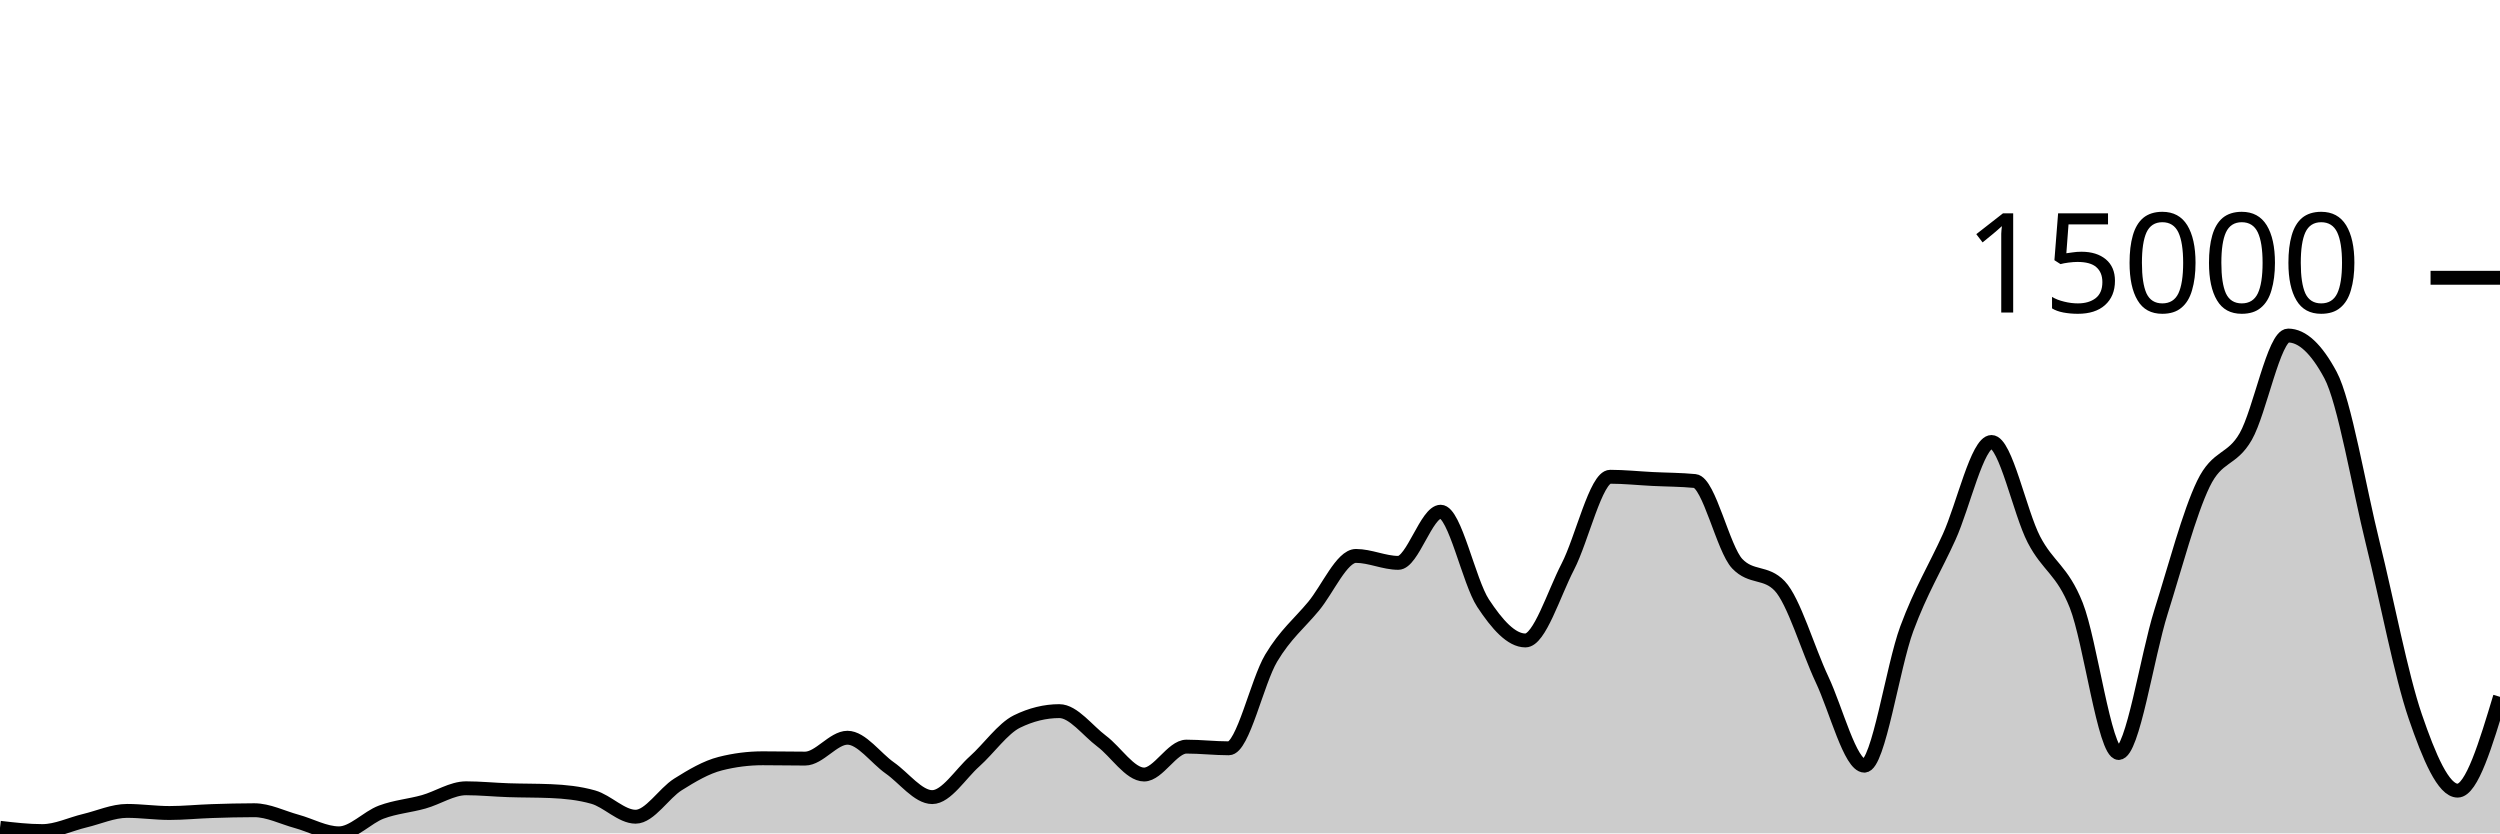
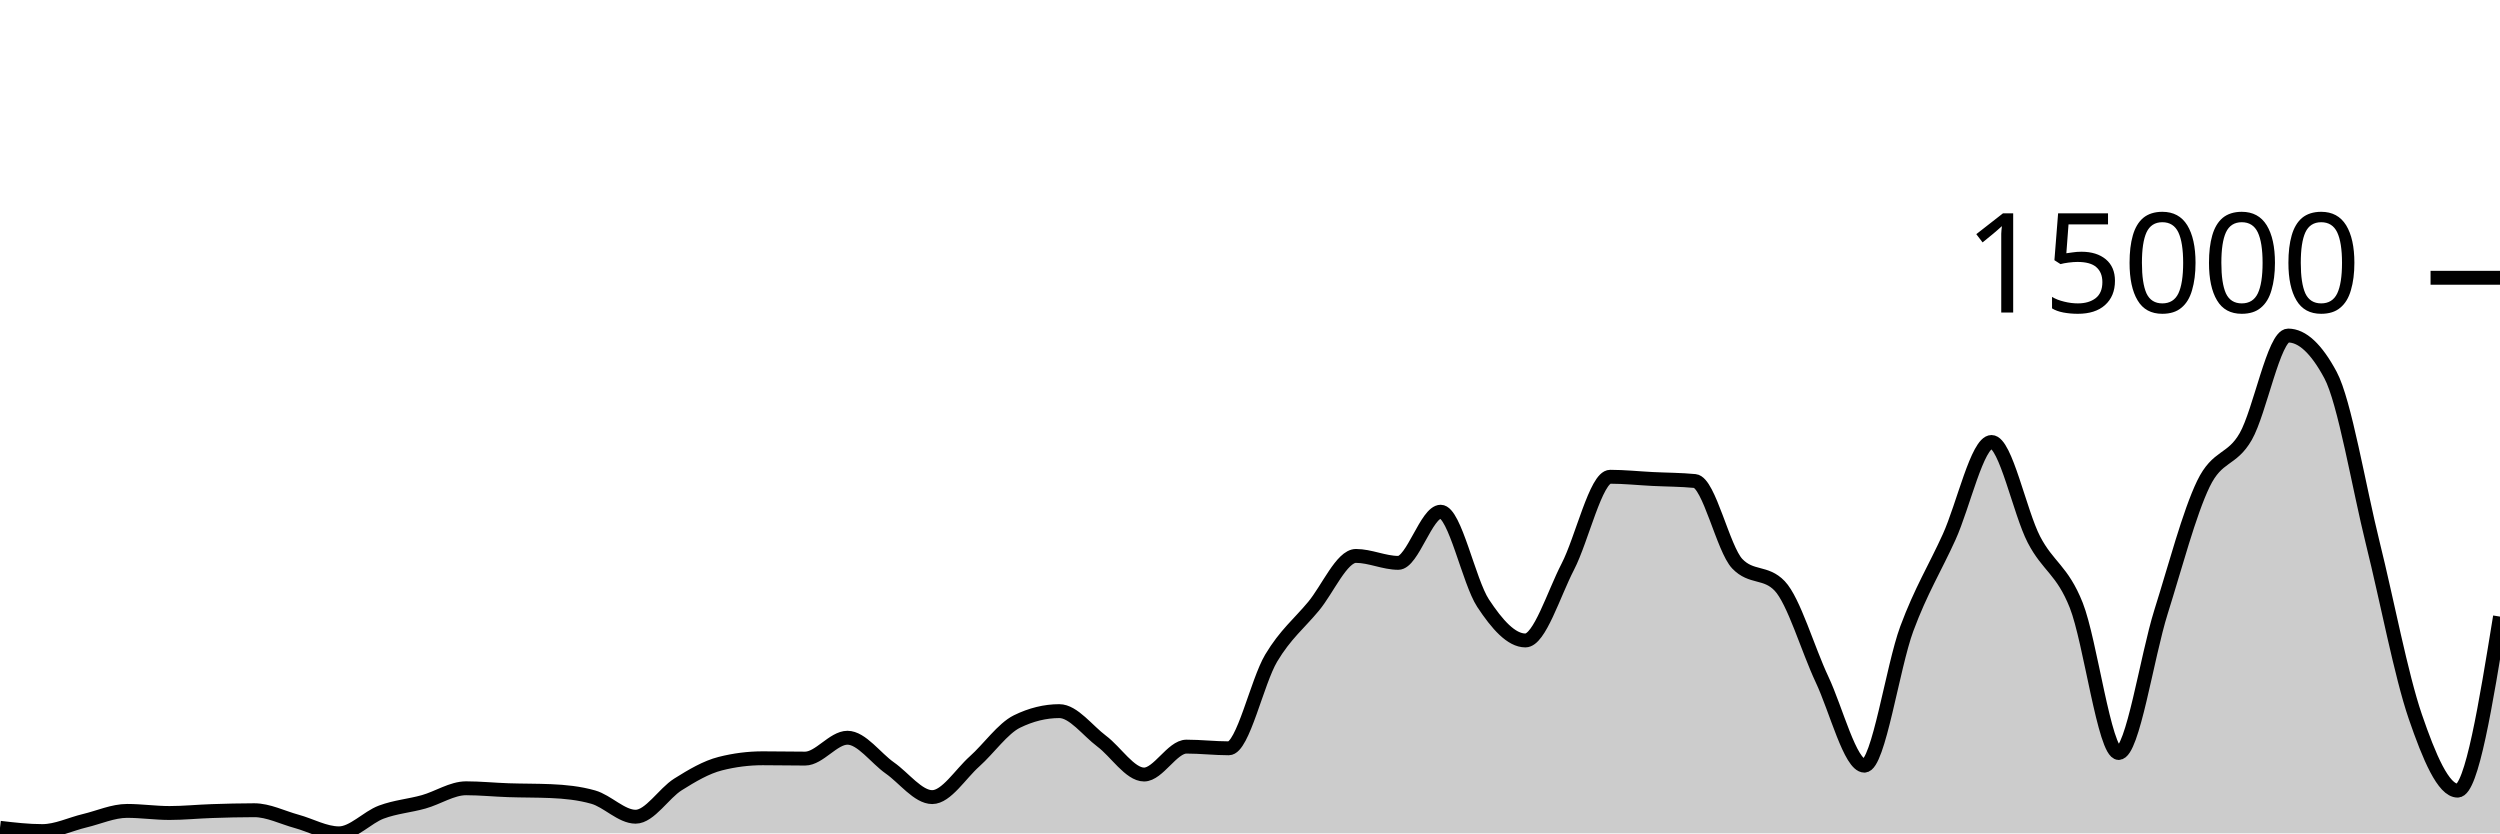
<svg xmlns="http://www.w3.org/2000/svg" viewBox="0 0 180 60">
  <g transform="translate(0,20)">
-     <path class="area" fill="rgba(0, 0, 0, 0.2)" d="M0,39.601C1.017,39.72,2.034,39.838,3.051,39.838C4.068,39.838,5.085,39.334,6.102,39.092C7.119,38.85,8.136,38.385,9.153,38.385C10.169,38.385,11.186,38.536,12.203,38.536C13.22,38.536,14.237,38.431,15.254,38.398C16.271,38.364,17.288,38.336,18.305,38.336C19.322,38.336,20.339,38.861,21.356,39.138C22.373,39.416,23.39,40,24.407,40C25.424,40,26.441,38.848,27.458,38.47C28.475,38.091,29.492,38.017,30.508,37.731C31.525,37.446,32.542,36.756,33.559,36.756C34.576,36.756,35.593,36.862,36.61,36.895C37.627,36.929,38.644,36.917,39.661,36.96C40.678,37.003,41.695,37.104,42.712,37.392C43.729,37.68,44.746,38.804,45.763,38.804C46.78,38.804,47.797,37.116,48.814,36.479C49.831,35.842,50.847,35.239,51.864,34.982C52.881,34.724,53.898,34.596,54.915,34.596C55.932,34.596,56.949,34.619,57.966,34.619C58.983,34.619,60,33.117,61.017,33.117C62.034,33.117,63.051,34.58,64.068,35.293C65.085,36.005,66.102,37.392,67.119,37.392C68.136,37.392,69.153,35.727,70.169,34.82C71.186,33.913,72.203,32.448,73.22,31.949C74.237,31.45,75.254,31.201,76.271,31.201C77.288,31.201,78.305,32.603,79.322,33.364C80.339,34.125,81.356,35.766,82.373,35.766C83.39,35.766,84.407,33.757,85.424,33.757C86.441,33.757,87.458,33.878,88.475,33.878C89.492,33.878,90.508,29.088,91.525,27.383C92.542,25.679,93.559,24.877,94.576,23.651C95.593,22.425,96.61,20.027,97.627,20.027C98.644,20.027,99.661,20.526,100.678,20.526C101.695,20.526,102.712,16.843,103.729,16.843C104.746,16.843,105.763,21.88,106.78,23.425C107.797,24.97,108.814,26.113,109.831,26.113C110.847,26.113,111.864,22.768,112.881,20.804C113.898,18.84,114.915,14.327,115.932,14.327C116.949,14.327,117.966,14.436,118.983,14.487C120,14.538,121.017,14.535,122.034,14.633C123.051,14.731,124.068,19.527,125.085,20.59C126.102,21.653,127.119,21.122,128.136,22.185C129.153,23.248,130.169,26.762,131.186,28.919C132.203,31.076,133.22,35.128,134.237,35.128C135.254,35.128,136.271,28.016,137.288,25.272C138.305,22.528,139.322,20.905,140.339,18.664C141.356,16.422,142.373,11.822,143.39,11.822C144.407,11.822,145.424,16.886,146.441,18.846C147.458,20.807,148.475,21.023,149.492,23.584C150.508,26.146,151.525,34.215,152.542,34.215C153.559,34.215,154.576,27.285,155.593,24.055C156.61,20.825,157.627,16.941,158.644,14.836C159.661,12.731,160.678,13.205,161.695,11.426C162.712,9.646,163.729,4.159,164.746,4.159C165.763,4.159,166.78,5.107,167.797,7.004C168.814,8.901,169.831,15.035,170.847,19.132C171.864,23.229,172.881,28.618,173.898,31.584C174.915,34.55,175.932,36.926,176.949,36.926C177.966,36.926,178.983,33.549,180,30.172L180,40C178.983,40,177.966,40,176.949,40C175.932,40,174.915,40,173.898,40C172.881,40,171.864,40,170.847,40C169.831,40,168.814,40,167.797,40C166.78,40,165.763,40,164.746,40C163.729,40,162.712,40,161.695,40C160.678,40,159.661,40,158.644,40C157.627,40,156.61,40,155.593,40C154.576,40,153.559,40,152.542,40C151.525,40,150.508,40,149.492,40C148.475,40,147.458,40,146.441,40C145.424,40,144.407,40,143.39,40C142.373,40,141.356,40,140.339,40C139.322,40,138.305,40,137.288,40C136.271,40,135.254,40,134.237,40C133.22,40,132.203,40,131.186,40C130.169,40,129.153,40,128.136,40C127.119,40,126.102,40,125.085,40C124.068,40,123.051,40,122.034,40C121.017,40,120,40,118.983,40C117.966,40,116.949,40,115.932,40C114.915,40,113.898,40,112.881,40C111.864,40,110.847,40,109.831,40C108.814,40,107.797,40,106.78,40C105.763,40,104.746,40,103.729,40C102.712,40,101.695,40,100.678,40C99.661,40,98.644,40,97.627,40C96.61,40,95.593,40,94.576,40C93.559,40,92.542,40,91.525,40C90.508,40,89.492,40,88.475,40C87.458,40,86.441,40,85.424,40C84.407,40,83.39,40,82.373,40C81.356,40,80.339,40,79.322,40C78.305,40,77.288,40,76.271,40C75.254,40,74.237,40,73.22,40C72.203,40,71.186,40,70.169,40C69.153,40,68.136,40,67.119,40C66.102,40,65.085,40,64.068,40C63.051,40,62.034,40,61.017,40C60,40,58.983,40,57.966,40C56.949,40,55.932,40,54.915,40C53.898,40,52.881,40,51.864,40C50.847,40,49.831,40,48.814,40C47.797,40,46.78,40,45.763,40C44.746,40,43.729,40,42.712,40C41.695,40,40.678,40,39.661,40C38.644,40,37.627,40,36.61,40C35.593,40,34.576,40,33.559,40C32.542,40,31.525,40,30.508,40C29.492,40,28.475,40,27.458,40C26.441,40,25.424,40,24.407,40C23.39,40,22.373,40,21.356,40C20.339,40,19.322,40,18.305,40C17.288,40,16.271,40,15.254,40C14.237,40,13.22,40,12.203,40C11.186,40,10.169,40,9.153,40C8.136,40,7.119,40,6.102,40C5.085,40,4.068,40,3.051,40C2.034,40,1.017,40,0,40Z" />
-     <path class="line" stroke="black" fill="none" d="M0,39.601C1.017,39.72,2.034,39.838,3.051,39.838C4.068,39.838,5.085,39.334,6.102,39.092C7.119,38.85,8.136,38.385,9.153,38.385C10.169,38.385,11.186,38.536,12.203,38.536C13.22,38.536,14.237,38.431,15.254,38.398C16.271,38.364,17.288,38.336,18.305,38.336C19.322,38.336,20.339,38.861,21.356,39.138C22.373,39.416,23.39,40,24.407,40C25.424,40,26.441,38.848,27.458,38.47C28.475,38.091,29.492,38.017,30.508,37.731C31.525,37.446,32.542,36.756,33.559,36.756C34.576,36.756,35.593,36.862,36.61,36.895C37.627,36.929,38.644,36.917,39.661,36.96C40.678,37.003,41.695,37.104,42.712,37.392C43.729,37.68,44.746,38.804,45.763,38.804C46.78,38.804,47.797,37.116,48.814,36.479C49.831,35.842,50.847,35.239,51.864,34.982C52.881,34.724,53.898,34.596,54.915,34.596C55.932,34.596,56.949,34.619,57.966,34.619C58.983,34.619,60,33.117,61.017,33.117C62.034,33.117,63.051,34.58,64.068,35.293C65.085,36.005,66.102,37.392,67.119,37.392C68.136,37.392,69.153,35.727,70.169,34.82C71.186,33.913,72.203,32.448,73.22,31.949C74.237,31.45,75.254,31.201,76.271,31.201C77.288,31.201,78.305,32.603,79.322,33.364C80.339,34.125,81.356,35.766,82.373,35.766C83.39,35.766,84.407,33.757,85.424,33.757C86.441,33.757,87.458,33.878,88.475,33.878C89.492,33.878,90.508,29.088,91.525,27.383C92.542,25.679,93.559,24.877,94.576,23.651C95.593,22.425,96.61,20.027,97.627,20.027C98.644,20.027,99.661,20.526,100.678,20.526C101.695,20.526,102.712,16.843,103.729,16.843C104.746,16.843,105.763,21.88,106.78,23.425C107.797,24.97,108.814,26.113,109.831,26.113C110.847,26.113,111.864,22.768,112.881,20.804C113.898,18.84,114.915,14.327,115.932,14.327C116.949,14.327,117.966,14.436,118.983,14.487C120,14.538,121.017,14.535,122.034,14.633C123.051,14.731,124.068,19.527,125.085,20.59C126.102,21.653,127.119,21.122,128.136,22.185C129.153,23.248,130.169,26.762,131.186,28.919C132.203,31.076,133.22,35.128,134.237,35.128C135.254,35.128,136.271,28.016,137.288,25.272C138.305,22.528,139.322,20.905,140.339,18.664C141.356,16.422,142.373,11.822,143.39,11.822C144.407,11.822,145.424,16.886,146.441,18.846C147.458,20.807,148.475,21.023,149.492,23.584C150.508,26.146,151.525,34.215,152.542,34.215C153.559,34.215,154.576,27.285,155.593,24.055C156.61,20.825,157.627,16.941,158.644,14.836C159.661,12.731,160.678,13.205,161.695,11.426C162.712,9.646,163.729,4.159,164.746,4.159C165.763,4.159,166.78,5.107,167.797,7.004C168.814,8.901,169.831,15.035,170.847,19.132C171.864,23.229,172.881,28.618,173.898,31.584C174.915,34.55,175.932,36.926,176.949,36.926C177.966,36.926,178.983,33.549,180,30.172" />
+     <path class="area" fill="rgba(0, 0, 0, 0.2)" d="M0,39.601C1.017,39.72,2.034,39.838,3.051,39.838C4.068,39.838,5.085,39.334,6.102,39.092C7.119,38.85,8.136,38.385,9.153,38.385C10.169,38.385,11.186,38.536,12.203,38.536C13.22,38.536,14.237,38.431,15.254,38.398C16.271,38.364,17.288,38.336,18.305,38.336C19.322,38.336,20.339,38.861,21.356,39.138C22.373,39.416,23.39,40,24.407,40C25.424,40,26.441,38.848,27.458,38.47C28.475,38.091,29.492,38.017,30.508,37.731C31.525,37.446,32.542,36.756,33.559,36.756C34.576,36.756,35.593,36.862,36.61,36.895C37.627,36.929,38.644,36.917,39.661,36.96C40.678,37.003,41.695,37.104,42.712,37.392C43.729,37.68,44.746,38.804,45.763,38.804C46.78,38.804,47.797,37.116,48.814,36.479C49.831,35.842,50.847,35.239,51.864,34.982C52.881,34.724,53.898,34.596,54.915,34.596C55.932,34.596,56.949,34.619,57.966,34.619C58.983,34.619,60,33.117,61.017,33.117C62.034,33.117,63.051,34.58,64.068,35.293C65.085,36.005,66.102,37.392,67.119,37.392C68.136,37.392,69.153,35.727,70.169,34.82C71.186,33.913,72.203,32.448,73.22,31.949C74.237,31.45,75.254,31.201,76.271,31.201C77.288,31.201,78.305,32.603,79.322,33.364C80.339,34.125,81.356,35.766,82.373,35.766C83.39,35.766,84.407,33.757,85.424,33.757C86.441,33.757,87.458,33.878,88.475,33.878C89.492,33.878,90.508,29.088,91.525,27.383C92.542,25.679,93.559,24.877,94.576,23.651C95.593,22.425,96.61,20.027,97.627,20.027C98.644,20.027,99.661,20.526,100.678,20.526C101.695,20.526,102.712,16.843,103.729,16.843C104.746,16.843,105.763,21.88,106.78,23.425C107.797,24.97,108.814,26.113,109.831,26.113C110.847,26.113,111.864,22.768,112.881,20.804C113.898,18.84,114.915,14.327,115.932,14.327C116.949,14.327,117.966,14.436,118.983,14.487C120,14.538,121.017,14.535,122.034,14.633C123.051,14.731,124.068,19.527,125.085,20.59C126.102,21.653,127.119,21.122,128.136,22.185C129.153,23.248,130.169,26.762,131.186,28.919C132.203,31.076,133.22,35.128,134.237,35.128C135.254,35.128,136.271,28.016,137.288,25.272C138.305,22.528,139.322,20.905,140.339,18.664C141.356,16.422,142.373,11.822,143.39,11.822C144.407,11.822,145.424,16.886,146.441,18.846C147.458,20.807,148.475,21.023,149.492,23.584C150.508,26.146,151.525,34.215,152.542,34.215C153.559,34.215,154.576,27.285,155.593,24.055C156.61,20.825,157.627,16.941,158.644,14.836C159.661,12.731,160.678,13.205,161.695,11.426C162.712,9.646,163.729,4.159,164.746,4.159C165.763,4.159,166.78,5.107,167.797,7.004C168.814,8.901,169.831,15.035,170.847,19.132C171.864,23.229,172.881,28.618,173.898,31.584C174.915,34.55,175.932,36.926,176.949,36.926C177.966,36.926,178.983,30.66,180,24.395L180,40C178.983,40,177.966,40,176.949,40C175.932,40,174.915,40,173.898,40C172.881,40,171.864,40,170.847,40C169.831,40,168.814,40,167.797,40C166.78,40,165.763,40,164.746,40C163.729,40,162.712,40,161.695,40C160.678,40,159.661,40,158.644,40C157.627,40,156.61,40,155.593,40C154.576,40,153.559,40,152.542,40C151.525,40,150.508,40,149.492,40C148.475,40,147.458,40,146.441,40C145.424,40,144.407,40,143.39,40C142.373,40,141.356,40,140.339,40C139.322,40,138.305,40,137.288,40C136.271,40,135.254,40,134.237,40C133.22,40,132.203,40,131.186,40C130.169,40,129.153,40,128.136,40C127.119,40,126.102,40,125.085,40C124.068,40,123.051,40,122.034,40C121.017,40,120,40,118.983,40C117.966,40,116.949,40,115.932,40C114.915,40,113.898,40,112.881,40C111.864,40,110.847,40,109.831,40C108.814,40,107.797,40,106.78,40C105.763,40,104.746,40,103.729,40C102.712,40,101.695,40,100.678,40C99.661,40,98.644,40,97.627,40C96.61,40,95.593,40,94.576,40C93.559,40,92.542,40,91.525,40C90.508,40,89.492,40,88.475,40C87.458,40,86.441,40,85.424,40C84.407,40,83.39,40,82.373,40C81.356,40,80.339,40,79.322,40C78.305,40,77.288,40,76.271,40C75.254,40,74.237,40,73.22,40C72.203,40,71.186,40,70.169,40C69.153,40,68.136,40,67.119,40C66.102,40,65.085,40,64.068,40C63.051,40,62.034,40,61.017,40C60,40,58.983,40,57.966,40C56.949,40,55.932,40,54.915,40C53.898,40,52.881,40,51.864,40C50.847,40,49.831,40,48.814,40C47.797,40,46.78,40,45.763,40C44.746,40,43.729,40,42.712,40C41.695,40,40.678,40,39.661,40C38.644,40,37.627,40,36.61,40C35.593,40,34.576,40,33.559,40C32.542,40,31.525,40,30.508,40C29.492,40,28.475,40,27.458,40C26.441,40,25.424,40,24.407,40C23.39,40,22.373,40,21.356,40C20.339,40,19.322,40,18.305,40C17.288,40,16.271,40,15.254,40C14.237,40,13.22,40,12.203,40C11.186,40,10.169,40,9.153,40C8.136,40,7.119,40,6.102,40C5.085,40,4.068,40,3.051,40C2.034,40,1.017,40,0,40Z" />
+     <path class="line" stroke="black" fill="none" d="M0,39.601C1.017,39.72,2.034,39.838,3.051,39.838C4.068,39.838,5.085,39.334,6.102,39.092C7.119,38.85,8.136,38.385,9.153,38.385C10.169,38.385,11.186,38.536,12.203,38.536C13.22,38.536,14.237,38.431,15.254,38.398C16.271,38.364,17.288,38.336,18.305,38.336C19.322,38.336,20.339,38.861,21.356,39.138C22.373,39.416,23.39,40,24.407,40C25.424,40,26.441,38.848,27.458,38.47C28.475,38.091,29.492,38.017,30.508,37.731C31.525,37.446,32.542,36.756,33.559,36.756C34.576,36.756,35.593,36.862,36.61,36.895C37.627,36.929,38.644,36.917,39.661,36.96C40.678,37.003,41.695,37.104,42.712,37.392C43.729,37.68,44.746,38.804,45.763,38.804C46.78,38.804,47.797,37.116,48.814,36.479C49.831,35.842,50.847,35.239,51.864,34.982C52.881,34.724,53.898,34.596,54.915,34.596C55.932,34.596,56.949,34.619,57.966,34.619C58.983,34.619,60,33.117,61.017,33.117C62.034,33.117,63.051,34.58,64.068,35.293C65.085,36.005,66.102,37.392,67.119,37.392C68.136,37.392,69.153,35.727,70.169,34.82C71.186,33.913,72.203,32.448,73.22,31.949C74.237,31.45,75.254,31.201,76.271,31.201C77.288,31.201,78.305,32.603,79.322,33.364C80.339,34.125,81.356,35.766,82.373,35.766C83.39,35.766,84.407,33.757,85.424,33.757C86.441,33.757,87.458,33.878,88.475,33.878C89.492,33.878,90.508,29.088,91.525,27.383C92.542,25.679,93.559,24.877,94.576,23.651C95.593,22.425,96.61,20.027,97.627,20.027C98.644,20.027,99.661,20.526,100.678,20.526C101.695,20.526,102.712,16.843,103.729,16.843C104.746,16.843,105.763,21.88,106.78,23.425C107.797,24.97,108.814,26.113,109.831,26.113C110.847,26.113,111.864,22.768,112.881,20.804C113.898,18.84,114.915,14.327,115.932,14.327C116.949,14.327,117.966,14.436,118.983,14.487C120,14.538,121.017,14.535,122.034,14.633C123.051,14.731,124.068,19.527,125.085,20.59C126.102,21.653,127.119,21.122,128.136,22.185C129.153,23.248,130.169,26.762,131.186,28.919C132.203,31.076,133.22,35.128,134.237,35.128C135.254,35.128,136.271,28.016,137.288,25.272C138.305,22.528,139.322,20.905,140.339,18.664C141.356,16.422,142.373,11.822,143.39,11.822C144.407,11.822,145.424,16.886,146.441,18.846C147.458,20.807,148.475,21.023,149.492,23.584C150.508,26.146,151.525,34.215,152.542,34.215C153.559,34.215,154.576,27.285,155.593,24.055C156.61,20.825,157.627,16.941,158.644,14.836C159.661,12.731,160.678,13.205,161.695,11.426C162.712,9.646,163.729,4.159,164.746,4.159C165.763,4.159,166.78,5.107,167.797,7.004C168.814,8.901,169.831,15.035,170.847,19.132C171.864,23.229,172.881,28.618,173.898,31.584C174.915,34.55,175.932,36.926,176.949,36.926C177.966,36.926,178.983,30.66,180,24.395" />
    <path class="axis-ceiling" stroke-width="1" stroke="black" fill="none" d="M175,0L180,0" />
    <text class="axis-ceiling-label" font-family="sans-serif" text-anchor="end" font-size="10px" x="170" y="2.5">15000</text>
  </g>
</svg>
